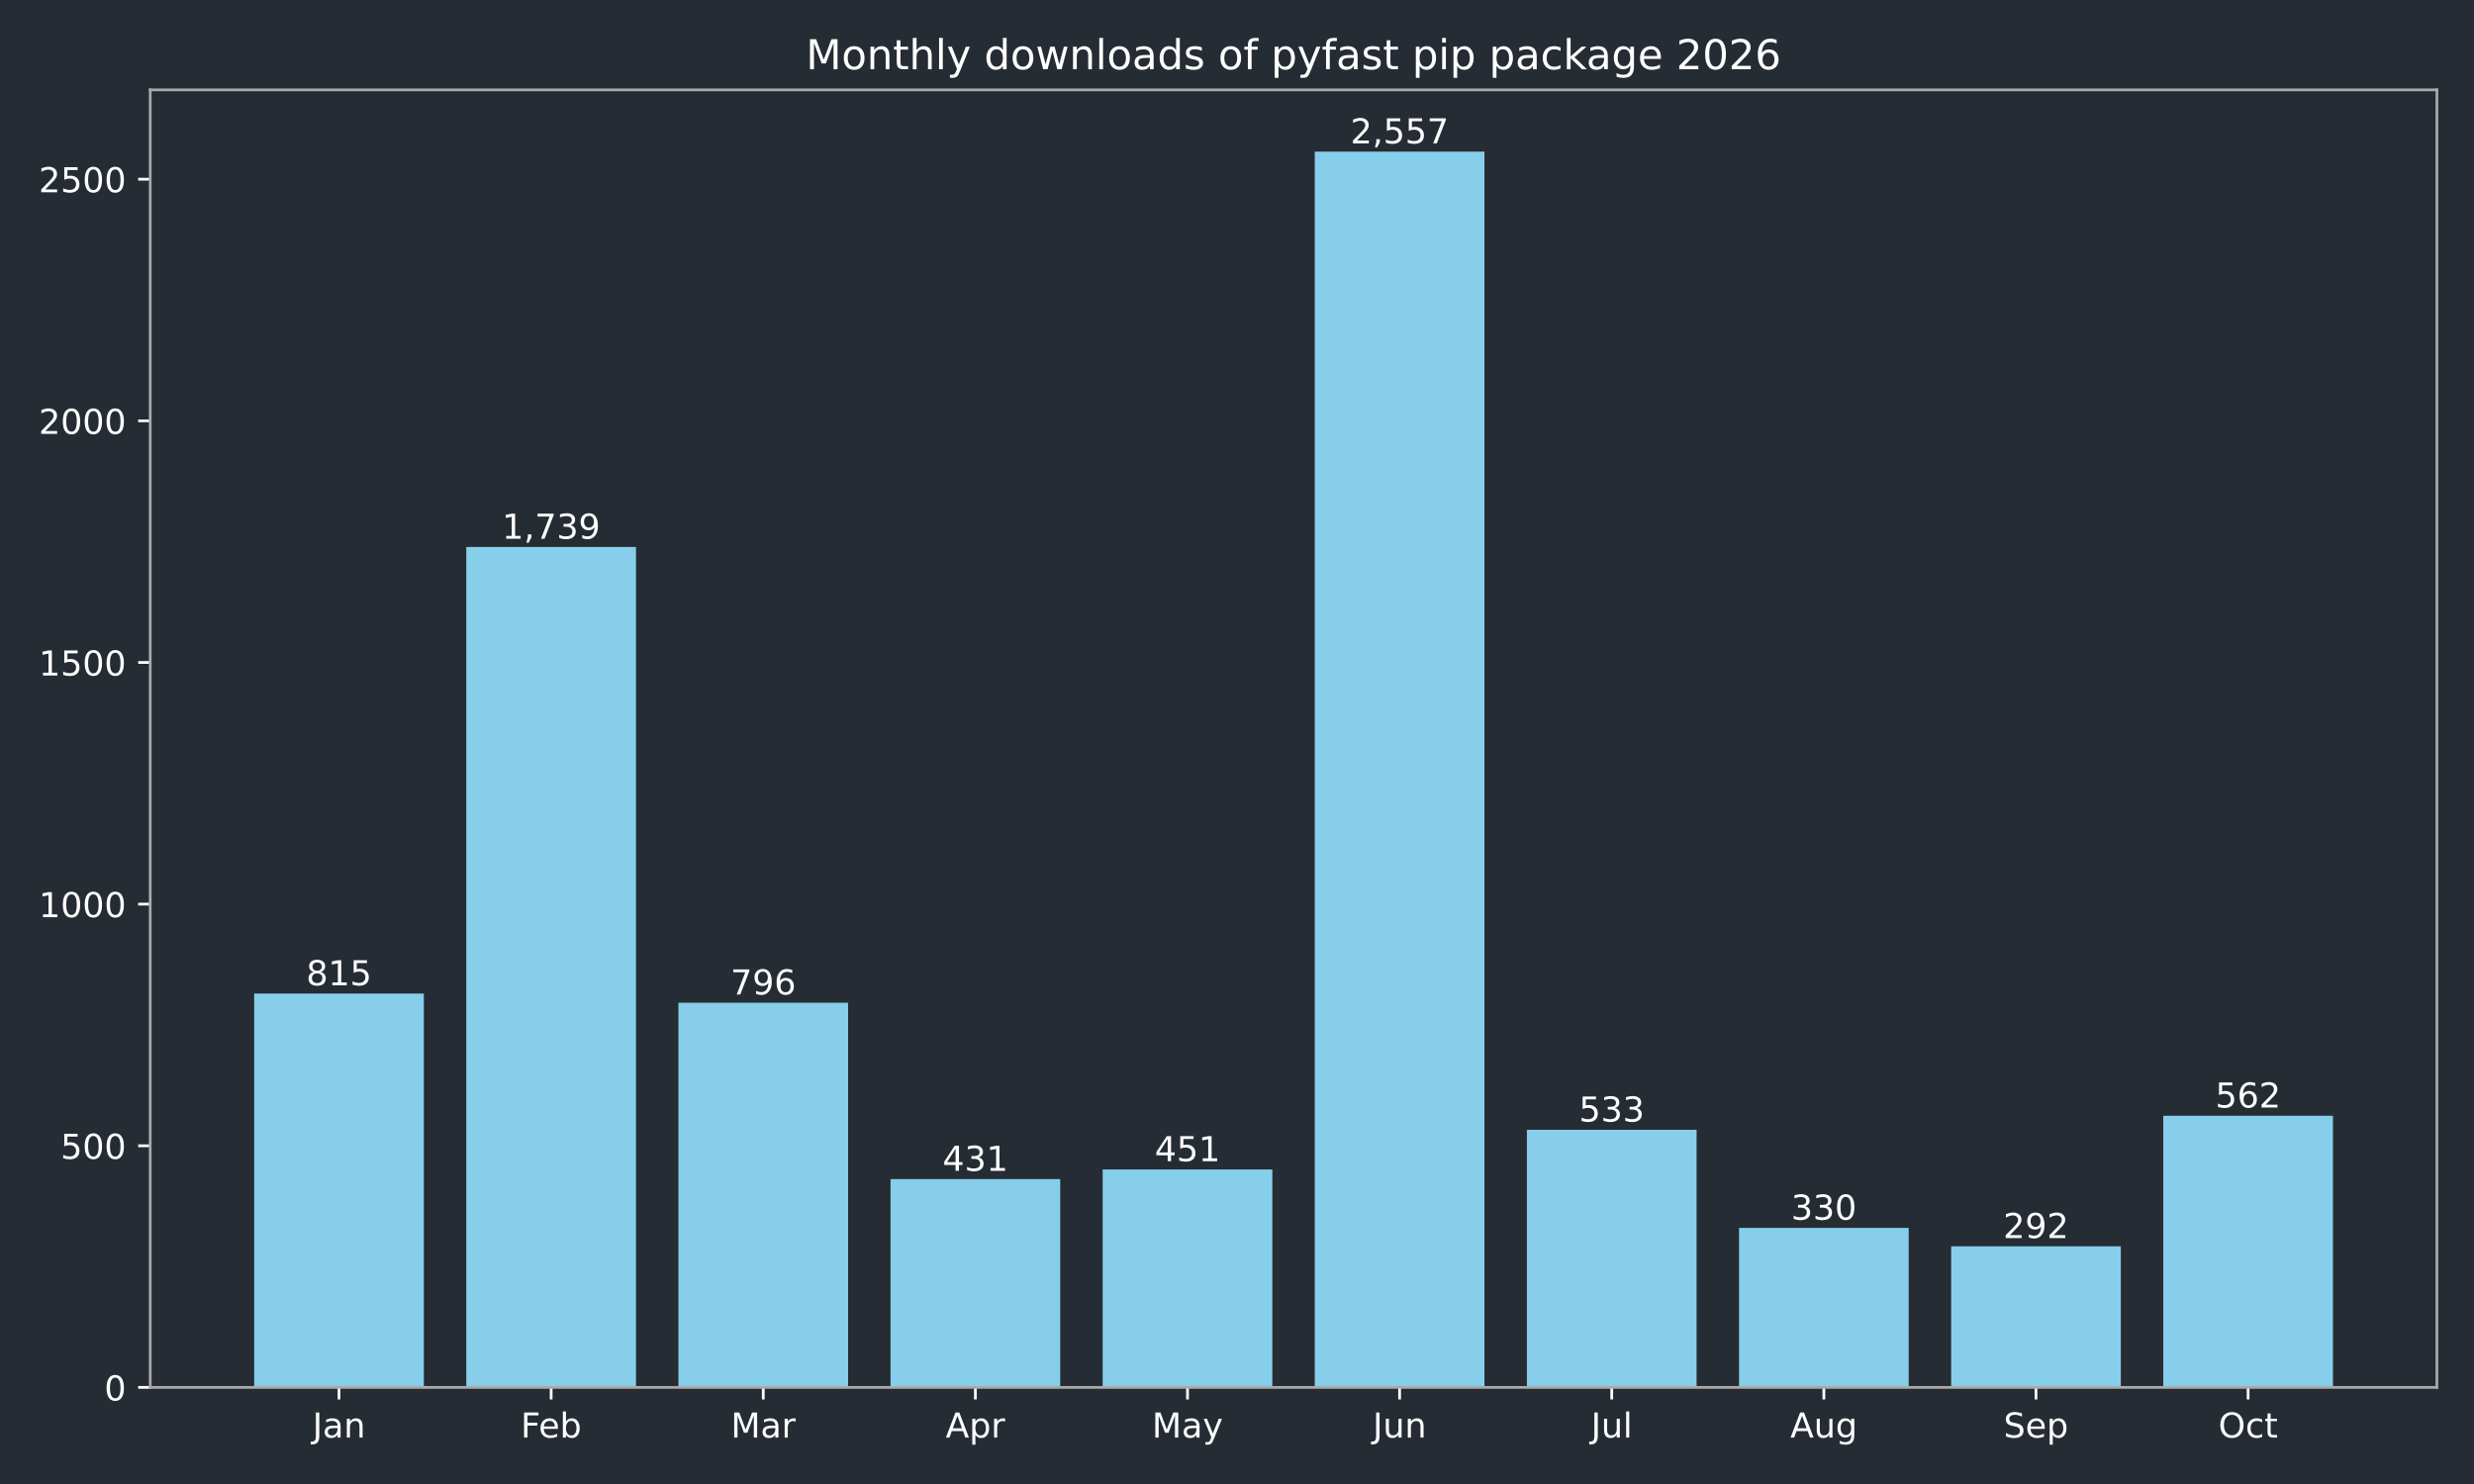
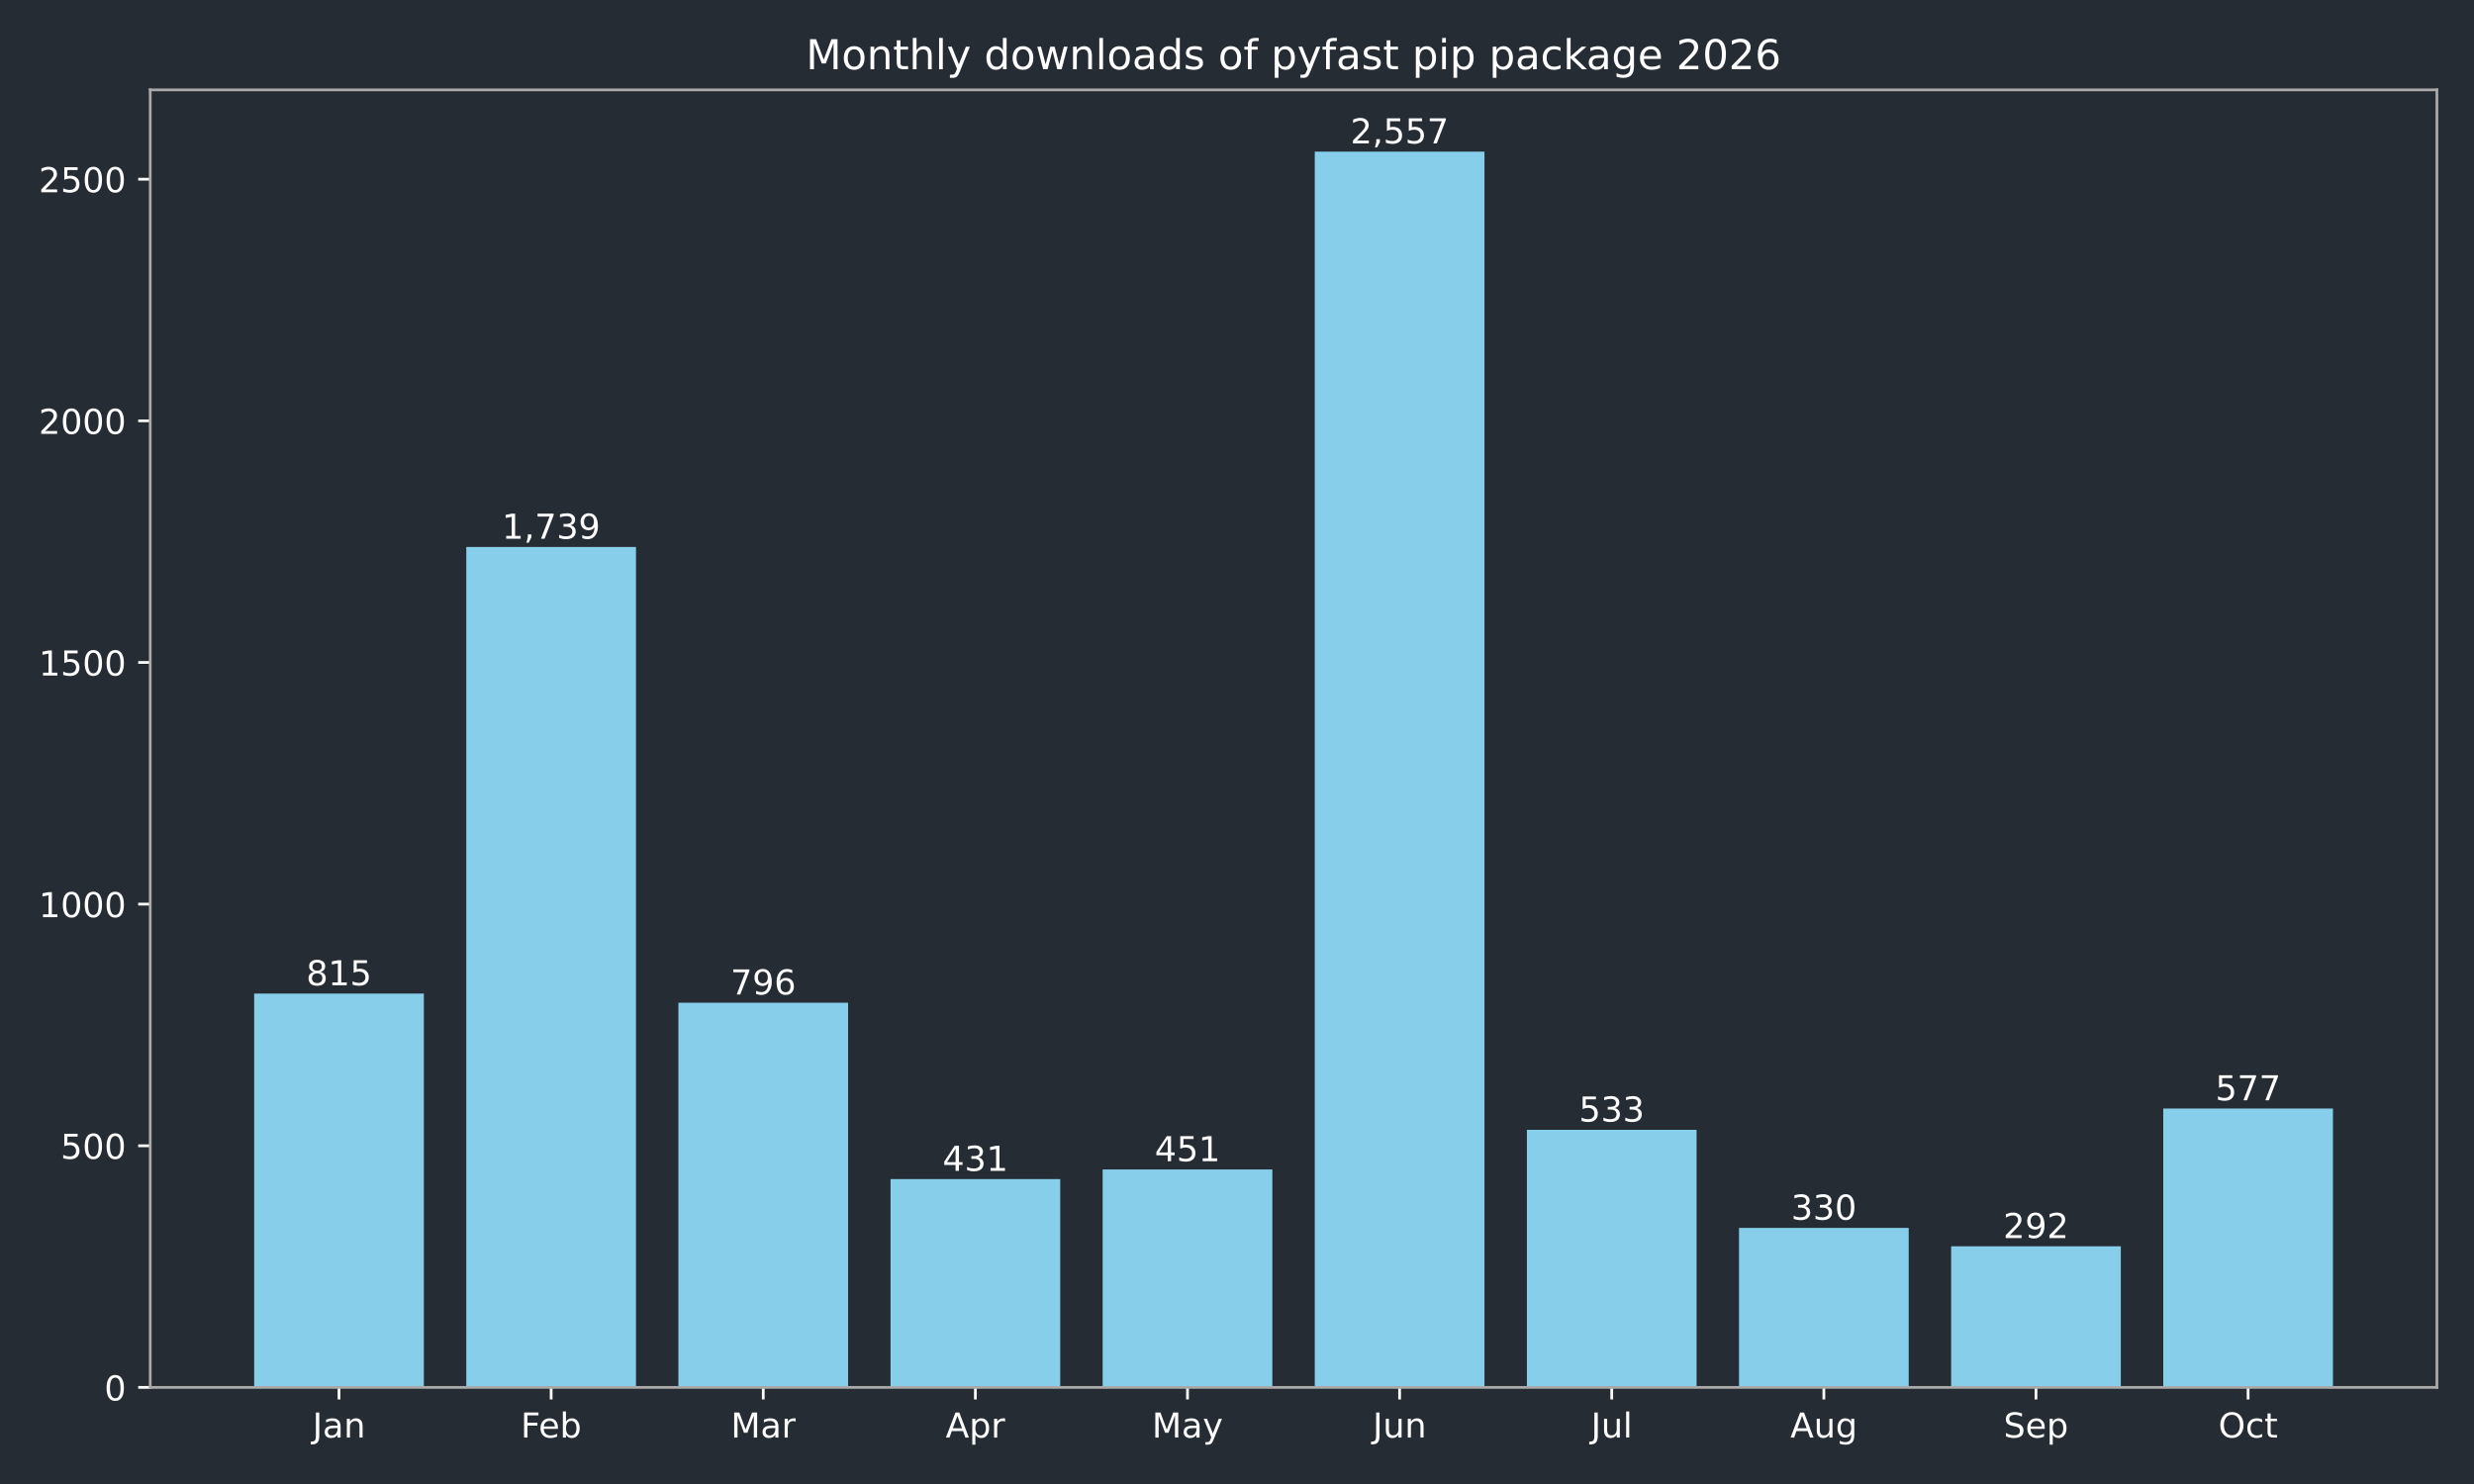
<svg xmlns="http://www.w3.org/2000/svg" xmlns:xlink="http://www.w3.org/1999/xlink" width="720pt" height="432pt" viewBox="0 0 720 432" version="1.1">
  <defs>
    <style type="text/css">*{stroke-linejoin: round; stroke-linecap: butt}</style>
  </defs>
  <g id="figure_1">
    <g id="patch_1">
      <path d="M 0 432  L 720 432  L 720 0  L 0 0  z " style="fill: #262c33" />
    </g>
    <g id="axes_1">
      <g id="patch_2">
        <path d="M 43.72 403.878  L 709.2 403.878  L 709.2 26.16  L 43.72 26.16  z " style="fill: #262c33" />
      </g>
      <g id="patch_3">
-         <path d="M 73.969 403.878  L 123.355 403.878  L 123.355 289.22  L 73.969 289.22  z " clip-path="url(#p7b2a399ac9)" style="fill: #87ceeb" />
+         <path d="M 73.969 403.878  L 123.355 403.878  L 123.355 289.22  L 73.969 289.22  z " clip-path="url(#ped841782d2)" style="fill: #87ceeb" />
      </g>
      <g id="patch_4">
-         <path d="M 135.702 403.878  L 185.088 403.878  L 185.088 159.227  L 135.702 159.227  z " clip-path="url(#p7b2a399ac9)" style="fill: #87ceeb" />
+         <path d="M 135.702 403.878  L 185.088 403.878  L 185.088 159.227  L 135.702 159.227  z " clip-path="url(#ped841782d2)" style="fill: #87ceeb" />
      </g>
      <g id="patch_5">
-         <path d="M 197.435 403.878  L 246.821 403.878  L 246.821 291.893  L 197.435 291.893  z " clip-path="url(#p7b2a399ac9)" style="fill: #87ceeb" />
+         <path d="M 197.435 403.878  L 246.821 403.878  L 246.821 291.893  L 197.435 291.893  z " clip-path="url(#ped841782d2)" style="fill: #87ceeb" />
      </g>
      <g id="patch_6">
-         <path d="M 259.168 403.878  L 308.554 403.878  L 308.554 343.242  L 259.168 343.242  z " clip-path="url(#p7b2a399ac9)" style="fill: #87ceeb" />
+         <path d="M 259.168 403.878  L 308.554 403.878  L 308.554 343.242  L 259.168 343.242  z " clip-path="url(#ped841782d2)" style="fill: #87ceeb" />
      </g>
      <g id="patch_7">
-         <path d="M 320.9 403.878  L 370.287 403.878  L 370.287 340.429  L 320.9 340.429  z " clip-path="url(#p7b2a399ac9)" style="fill: #87ceeb" />
+         <path d="M 320.9 403.878  L 370.287 403.878  L 370.287 340.429  L 320.9 340.429  z " clip-path="url(#ped841782d2)" style="fill: #87ceeb" />
      </g>
      <g id="patch_8">
-         <path d="M 382.633 403.878  L 432.02 403.878  L 432.02 44.147  L 382.633 44.147  z " clip-path="url(#p7b2a399ac9)" style="fill: #87ceeb" />
+         <path d="M 382.633 403.878  L 432.02 403.878  L 432.02 44.147  L 382.633 44.147  z " clip-path="url(#ped841782d2)" style="fill: #87ceeb" />
      </g>
      <g id="patch_9">
-         <path d="M 444.366 403.878  L 493.752 403.878  L 493.752 328.893  L 444.366 328.893  z " clip-path="url(#p7b2a399ac9)" style="fill: #87ceeb" />
+         <path d="M 444.366 403.878  L 493.752 403.878  L 493.752 328.893  L 444.366 328.893  z " clip-path="url(#ped841782d2)" style="fill: #87ceeb" />
      </g>
      <g id="patch_10">
-         <path d="M 506.099 403.878  L 555.485 403.878  L 555.485 357.452  L 506.099 357.452  z " clip-path="url(#p7b2a399ac9)" style="fill: #87ceeb" />
+         <path d="M 506.099 403.878  L 555.485 403.878  L 555.485 357.452  L 506.099 357.452  z " clip-path="url(#ped841782d2)" style="fill: #87ceeb" />
      </g>
      <g id="patch_11">
-         <path d="M 567.832 403.878  L 617.218 403.878  L 617.218 362.798  L 567.832 362.798  z " clip-path="url(#p7b2a399ac9)" style="fill: #87ceeb" />
+         <path d="M 567.832 403.878  L 617.218 403.878  L 617.218 362.798  L 567.832 362.798  z " clip-path="url(#ped841782d2)" style="fill: #87ceeb" />
      </g>
      <g id="patch_12">
-         <path d="M 629.565 403.878  L 678.951 403.878  L 678.951 324.813  L 629.565 324.813  z " clip-path="url(#p7b2a399ac9)" style="fill: #87ceeb" />
+         <path d="M 629.565 403.878  L 678.951 403.878  L 678.951 322.703  L 629.565 322.703  z " clip-path="url(#ped841782d2)" style="fill: #87ceeb" />
      </g>
      <g id="matplotlib.axis_1">
        <g id="xtick_1">
          <g id="line2d_1">
            <defs>
-               <path id="m3953f5b33c" d="M 0 0  L 0 3.5  " style="stroke: #ffffff; stroke-width: 0.8" />
+               <path id="mb8923a52d0" d="M 0 0  L 0 3.5  " style="stroke: #ffffff; stroke-width: 0.8" />
            </defs>
            <g>
-               <use xlink:href="#m3953f5b33c" x="98.662" y="403.878" style="fill: #ffffff; stroke: #ffffff; stroke-width: 0.8" />
+               <use xlink:href="#mb8923a52d0" x="98.662" y="403.878" style="fill: #ffffff; stroke: #ffffff; stroke-width: 0.8" />
            </g>
          </g>
          <g id="text_1">
            <g style="fill: #ffffff" transform="translate(90.95441 418.4753) scale(0.1 -0.1)">
              <defs>
                <path id="DejaVuSans-2d" d="M 628 4666  L 1259 4666  L 1259 325  Q 1259 -519 939 -900  Q 619 -1281 -91 -1281  L -331 -1281  L -331 -750  L -134 -750  Q 284 -750 456 -515  Q 628 -281 628 325  L 628 4666  z " transform="scale(0.015625)" />
                <path id="DejaVuSans-44" d="M 2194 1759  Q 1497 1759 1228 1600  Q 959 1441 959 1056  Q 959 750 1161 570  Q 1363 391 1709 391  Q 2188 391 2477 730  Q 2766 1069 2766 1631  L 2766 1759  L 2194 1759  z M 3341 1997  L 3341 0  L 2766 0  L 2766 531  Q 2569 213 2275 61  Q 1981 -91 1556 -91  Q 1019 -91 701 211  Q 384 513 384 1019  Q 384 1609 779 1909  Q 1175 2209 1959 2209  L 2766 2209  L 2766 2266  Q 2766 2663 2505 2880  Q 2244 3097 1772 3097  Q 1472 3097 1187 3025  Q 903 2953 641 2809  L 641 3341  Q 956 3463 1253 3523  Q 1550 3584 1831 3584  Q 2591 3584 2966 3190  Q 3341 2797 3341 1997  z " transform="scale(0.015625)" />
                <path id="DejaVuSans-51" d="M 3513 2113  L 3513 0  L 2938 0  L 2938 2094  Q 2938 2591 2744 2837  Q 2550 3084 2163 3084  Q 1697 3084 1428 2787  Q 1159 2491 1159 1978  L 1159 0  L 581 0  L 581 3500  L 1159 3500  L 1159 2956  Q 1366 3272 1645 3428  Q 1925 3584 2291 3584  Q 2894 3584 3203 3211  Q 3513 2838 3513 2113  z " transform="scale(0.015625)" />
              </defs>
              <use xlink:href="#DejaVuSans-2d" />
              <use xlink:href="#DejaVuSans-44" transform="translate(29.5 0)" />
              <use xlink:href="#DejaVuSans-51" transform="translate(90.78125 0)" />
            </g>
          </g>
        </g>
        <g id="xtick_2">
          <g id="line2d_2">
            <g>
-               <use xlink:href="#m3953f5b33c" x="160.395" y="403.878" style="fill: #ffffff; stroke: #ffffff; stroke-width: 0.8" />
+               <use xlink:href="#mb8923a52d0" x="160.395" y="403.878" style="fill: #ffffff; stroke: #ffffff; stroke-width: 0.8" />
            </g>
          </g>
          <g id="text_2">
            <g style="fill: #ffffff" transform="translate(151.5419 418.4761) scale(0.1 -0.1)">
              <defs>
                <path id="DejaVuSans-29" d="M 628 4666  L 3309 4666  L 3309 4134  L 1259 4134  L 1259 2759  L 3109 2759  L 3109 2228  L 1259 2228  L 1259 0  L 628 0  L 628 4666  z " transform="scale(0.015625)" />
                <path id="DejaVuSans-48" d="M 3597 1894  L 3597 1613  L 953 1613  Q 991 1019 1311 708  Q 1631 397 2203 397  Q 2534 397 2845 478  Q 3156 559 3463 722  L 3463 178  Q 3153 47 2828 -22  Q 2503 -91 2169 -91  Q 1331 -91 842 396  Q 353 884 353 1716  Q 353 2575 817 3079  Q 1281 3584 2069 3584  Q 2775 3584 3186 3129  Q 3597 2675 3597 1894  z M 3022 2063  Q 3016 2534 2758 2815  Q 2500 3097 2075 3097  Q 1594 3097 1305 2825  Q 1016 2553 972 2059  L 3022 2063  z " transform="scale(0.015625)" />
                <path id="DejaVuSans-45" d="M 3116 1747  Q 3116 2381 2855 2742  Q 2594 3103 2138 3103  Q 1681 3103 1420 2742  Q 1159 2381 1159 1747  Q 1159 1113 1420 752  Q 1681 391 2138 391  Q 2594 391 2855 752  Q 3116 1113 3116 1747  z M 1159 2969  Q 1341 3281 1617 3432  Q 1894 3584 2278 3584  Q 2916 3584 3314 3078  Q 3713 2572 3713 1747  Q 3713 922 3314 415  Q 2916 -91 2278 -91  Q 1894 -91 1617 61  Q 1341 213 1159 525  L 1159 0  L 581 0  L 581 4863  L 1159 4863  L 1159 2969  z " transform="scale(0.015625)" />
              </defs>
              <use xlink:href="#DejaVuSans-29" />
              <use xlink:href="#DejaVuSans-48" transform="translate(52.04688 0)" />
              <use xlink:href="#DejaVuSans-45" transform="translate(113.5781 0)" />
            </g>
          </g>
        </g>
        <g id="xtick_3">
          <g id="line2d_3">
            <g>
-               <use xlink:href="#m3953f5b33c" x="222.128" y="403.878" style="fill: #ffffff; stroke: #ffffff; stroke-width: 0.8" />
+               <use xlink:href="#mb8923a52d0" x="222.128" y="403.878" style="fill: #ffffff; stroke: #ffffff; stroke-width: 0.8" />
            </g>
          </g>
          <g id="text_3">
            <g style="fill: #ffffff" transform="translate(212.6943 418.4753) scale(0.1 -0.1)">
              <defs>
                <path id="DejaVuSans-30" d="M 628 4666  L 1569 4666  L 2759 1491  L 3956 4666  L 4897 4666  L 4897 0  L 4281 0  L 4281 4097  L 3078 897  L 2444 897  L 1241 4097  L 1241 0  L 628 0  L 628 4666  z " transform="scale(0.015625)" />
                <path id="DejaVuSans-55" d="M 2631 2963  Q 2534 3019 2420 3045  Q 2306 3072 2169 3072  Q 1681 3072 1420 2755  Q 1159 2438 1159 1844  L 1159 0  L 581 0  L 581 3500  L 1159 3500  L 1159 2956  Q 1341 3275 1631 3429  Q 1922 3584 2338 3584  Q 2397 3584 2469 3576  Q 2541 3569 2628 3553  L 2631 2963  z " transform="scale(0.015625)" />
              </defs>
              <use xlink:href="#DejaVuSans-30" />
              <use xlink:href="#DejaVuSans-44" transform="translate(86.28125 0)" />
              <use xlink:href="#DejaVuSans-55" transform="translate(147.5625 0)" />
            </g>
          </g>
        </g>
        <g id="xtick_4">
          <g id="line2d_4">
            <g>
-               <use xlink:href="#m3953f5b33c" x="283.861" y="403.878" style="fill: #ffffff; stroke: #ffffff; stroke-width: 0.8" />
+               <use xlink:href="#mb8923a52d0" x="283.861" y="403.878" style="fill: #ffffff; stroke: #ffffff; stroke-width: 0.8" />
            </g>
          </g>
          <g id="text_4">
            <g style="fill: #ffffff" transform="translate(275.2107 418.4753) scale(0.1 -0.1)">
              <defs>
                <path id="DejaVuSans-24" d="M 2188 4044  L 1331 1722  L 3047 1722  L 2188 4044  z M 1831 4666  L 2547 4666  L 4325 0  L 3669 0  L 3244 1197  L 1141 1197  L 716 0  L 50 0  L 1831 4666  z " transform="scale(0.015625)" />
                <path id="DejaVuSans-53" d="M 1159 525  L 1159 -1331  L 581 -1331  L 581 3500  L 1159 3500  L 1159 2969  Q 1341 3281 1617 3432  Q 1894 3584 2278 3584  Q 2916 3584 3314 3078  Q 3713 2572 3713 1747  Q 3713 922 3314 415  Q 2916 -91 2278 -91  Q 1894 -91 1617 61  Q 1341 213 1159 525  z M 3116 1747  Q 3116 2381 2855 2742  Q 2594 3103 2138 3103  Q 1681 3103 1420 2742  Q 1159 2381 1159 1747  Q 1159 1113 1420 752  Q 1681 391 2138 391  Q 2594 391 2855 752  Q 3116 1113 3116 1747  z " transform="scale(0.015625)" />
              </defs>
              <use xlink:href="#DejaVuSans-24" />
              <use xlink:href="#DejaVuSans-53" transform="translate(68.40625 0)" />
              <use xlink:href="#DejaVuSans-55" transform="translate(131.8906 0)" />
            </g>
          </g>
        </g>
        <g id="xtick_5">
          <g id="line2d_5">
            <g>
-               <use xlink:href="#m3953f5b33c" x="345.594" y="403.878" style="fill: #ffffff; stroke: #ffffff; stroke-width: 0.8" />
+               <use xlink:href="#mb8923a52d0" x="345.594" y="403.878" style="fill: #ffffff; stroke: #ffffff; stroke-width: 0.8" />
            </g>
          </g>
          <g id="text_5">
            <g style="fill: #ffffff" transform="translate(335.2561 418.4753) scale(0.1 -0.1)">
              <defs>
                <path id="DejaVuSans-5c" d="M 2059 -325  Q 1816 -950 1584 -1140  Q 1353 -1331 966 -1331  L 506 -1331  L 506 -850  L 844 -850  Q 1081 -850 1212 -737  Q 1344 -625 1503 -206  L 1606 56  L 191 3500  L 800 3500  L 1894 763  L 2988 3500  L 3597 3500  L 2059 -325  z " transform="scale(0.015625)" />
              </defs>
              <use xlink:href="#DejaVuSans-30" />
              <use xlink:href="#DejaVuSans-44" transform="translate(86.28125 0)" />
              <use xlink:href="#DejaVuSans-5c" transform="translate(147.5625 0)" />
            </g>
          </g>
        </g>
        <g id="xtick_6">
          <g id="line2d_6">
            <g>
-               <use xlink:href="#m3953f5b33c" x="407.326" y="403.878" style="fill: #ffffff; stroke: #ffffff; stroke-width: 0.8" />
+               <use xlink:href="#mb8923a52d0" x="407.326" y="403.878" style="fill: #ffffff; stroke: #ffffff; stroke-width: 0.8" />
            </g>
          </g>
          <g id="text_6">
            <g style="fill: #ffffff" transform="translate(399.5139 418.4753) scale(0.1 -0.1)">
              <defs>
                <path id="DejaVuSans-58" d="M 544 1381  L 544 3500  L 1119 3500  L 1119 1403  Q 1119 906 1312 657  Q 1506 409 1894 409  Q 2359 409 2629 706  Q 2900 1003 2900 1516  L 2900 3500  L 3475 3500  L 3475 0  L 2900 0  L 2900 538  Q 2691 219 2414 64  Q 2138 -91 1772 -91  Q 1169 -91 856 284  Q 544 659 544 1381  z M 1991 3584  L 1991 3584  z " transform="scale(0.015625)" />
              </defs>
              <use xlink:href="#DejaVuSans-2d" />
              <use xlink:href="#DejaVuSans-58" transform="translate(29.5 0)" />
              <use xlink:href="#DejaVuSans-51" transform="translate(92.875 0)" />
            </g>
          </g>
        </g>
        <g id="xtick_7">
          <g id="line2d_7">
            <g>
-               <use xlink:href="#m3953f5b33c" x="469.059" y="403.878" style="fill: #ffffff; stroke: #ffffff; stroke-width: 0.8" />
+               <use xlink:href="#mb8923a52d0" x="469.059" y="403.878" style="fill: #ffffff; stroke: #ffffff; stroke-width: 0.8" />
            </g>
          </g>
          <g id="text_7">
            <g style="fill: #ffffff" transform="translate(463.0264 418.4761) scale(0.1 -0.1)">
              <defs>
                <path id="DejaVuSans-4f" d="M 603 4863  L 1178 4863  L 1178 0  L 603 0  L 603 4863  z " transform="scale(0.015625)" />
              </defs>
              <use xlink:href="#DejaVuSans-2d" />
              <use xlink:href="#DejaVuSans-58" transform="translate(29.5 0)" />
              <use xlink:href="#DejaVuSans-4f" transform="translate(92.875 0)" />
            </g>
          </g>
        </g>
        <g id="xtick_8">
          <g id="line2d_8">
            <g>
-               <use xlink:href="#m3953f5b33c" x="530.792" y="403.878" style="fill: #ffffff; stroke: #ffffff; stroke-width: 0.8" />
+               <use xlink:href="#mb8923a52d0" x="530.792" y="403.878" style="fill: #ffffff; stroke: #ffffff; stroke-width: 0.8" />
            </g>
          </g>
          <g id="text_8">
            <g style="fill: #ffffff" transform="translate(521.0288 418.4753) scale(0.1 -0.1)">
              <defs>
                <path id="DejaVuSans-4a" d="M 2906 1791  Q 2906 2416 2648 2759  Q 2391 3103 1925 3103  Q 1463 3103 1205 2759  Q 947 2416 947 1791  Q 947 1169 1205 825  Q 1463 481 1925 481  Q 2391 481 2648 825  Q 2906 1169 2906 1791  z M 3481 434  Q 3481 -459 3084 -895  Q 2688 -1331 1869 -1331  Q 1566 -1331 1297 -1286  Q 1028 -1241 775 -1147  L 775 -588  Q 1028 -725 1275 -790  Q 1522 -856 1778 -856  Q 2344 -856 2625 -561  Q 2906 -266 2906 331  L 2906 616  Q 2728 306 2450 153  Q 2172 0 1784 0  Q 1141 0 747 490  Q 353 981 353 1791  Q 353 2603 747 3093  Q 1141 3584 1784 3584  Q 2172 3584 2450 3431  Q 2728 3278 2906 2969  L 2906 3500  L 3481 3500  L 3481 434  z " transform="scale(0.015625)" />
              </defs>
              <use xlink:href="#DejaVuSans-24" />
              <use xlink:href="#DejaVuSans-58" transform="translate(68.40625 0)" />
              <use xlink:href="#DejaVuSans-4a" transform="translate(131.7812 0)" />
            </g>
          </g>
        </g>
        <g id="xtick_9">
          <g id="line2d_9">
            <g>
-               <use xlink:href="#m3953f5b33c" x="592.525" y="403.878" style="fill: #ffffff; stroke: #ffffff; stroke-width: 0.8" />
+               <use xlink:href="#mb8923a52d0" x="592.525" y="403.878" style="fill: #ffffff; stroke: #ffffff; stroke-width: 0.8" />
            </g>
          </g>
          <g id="text_9">
            <g style="fill: #ffffff" transform="translate(583.0999 418.4753) scale(0.1 -0.1)">
              <defs>
                <path id="DejaVuSans-36" d="M 3425 4513  L 3425 3897  Q 3066 4069 2747 4153  Q 2428 4238 2131 4238  Q 1616 4238 1336 4038  Q 1056 3838 1056 3469  Q 1056 3159 1242 3001  Q 1428 2844 1947 2747  L 2328 2669  Q 3034 2534 3370 2195  Q 3706 1856 3706 1288  Q 3706 609 3251 259  Q 2797 -91 1919 -91  Q 1588 -91 1214 -16  Q 841 59 441 206  L 441 856  Q 825 641 1194 531  Q 1563 422 1919 422  Q 2459 422 2753 634  Q 3047 847 3047 1241  Q 3047 1584 2836 1778  Q 2625 1972 2144 2069  L 1759 2144  Q 1053 2284 737 2584  Q 422 2884 422 3419  Q 422 4038 858 4394  Q 1294 4750 2059 4750  Q 2388 4750 2728 4690  Q 3069 4631 3425 4513  z " transform="scale(0.015625)" />
              </defs>
              <use xlink:href="#DejaVuSans-36" />
              <use xlink:href="#DejaVuSans-48" transform="translate(63.48438 0)" />
              <use xlink:href="#DejaVuSans-53" transform="translate(125.0156 0)" />
            </g>
          </g>
        </g>
        <g id="xtick_10">
          <g id="line2d_10">
            <g>
-               <use xlink:href="#m3953f5b33c" x="654.258" y="403.878" style="fill: #ffffff; stroke: #ffffff; stroke-width: 0.8" />
+               <use xlink:href="#mb8923a52d0" x="654.258" y="403.878" style="fill: #ffffff; stroke: #ffffff; stroke-width: 0.8" />
            </g>
          </g>
          <g id="text_10">
            <g style="fill: #ffffff" transform="translate(645.6125 418.4753) scale(0.1 -0.1)">
              <defs>
                <path id="DejaVuSans-32" d="M 2522 4238  Q 1834 4238 1429 3725  Q 1025 3213 1025 2328  Q 1025 1447 1429 934  Q 1834 422 2522 422  Q 3209 422 3611 934  Q 4013 1447 4013 2328  Q 4013 3213 3611 3725  Q 3209 4238 2522 4238  z M 2522 4750  Q 3503 4750 4090 4092  Q 4678 3434 4678 2328  Q 4678 1225 4090 567  Q 3503 -91 2522 -91  Q 1538 -91 948 565  Q 359 1222 359 2328  Q 359 3434 948 4092  Q 1538 4750 2522 4750  z " transform="scale(0.015625)" />
                <path id="DejaVuSans-46" d="M 3122 3366  L 3122 2828  Q 2878 2963 2633 3030  Q 2388 3097 2138 3097  Q 1578 3097 1268 2742  Q 959 2388 959 1747  Q 959 1106 1268 751  Q 1578 397 2138 397  Q 2388 397 2633 464  Q 2878 531 3122 666  L 3122 134  Q 2881 22 2623 -34  Q 2366 -91 2075 -91  Q 1284 -91 818 406  Q 353 903 353 1747  Q 353 2603 823 3093  Q 1294 3584 2113 3584  Q 2378 3584 2631 3529  Q 2884 3475 3122 3366  z " transform="scale(0.015625)" />
                <path id="DejaVuSans-57" d="M 1172 4494  L 1172 3500  L 2356 3500  L 2356 3053  L 1172 3053  L 1172 1153  Q 1172 725 1289 603  Q 1406 481 1766 481  L 2356 481  L 2356 0  L 1766 0  Q 1100 0 847 248  Q 594 497 594 1153  L 594 3053  L 172 3053  L 172 3500  L 594 3500  L 594 4494  L 1172 4494  z " transform="scale(0.015625)" />
              </defs>
              <use xlink:href="#DejaVuSans-32" />
              <use xlink:href="#DejaVuSans-46" transform="translate(78.71875 0)" />
              <use xlink:href="#DejaVuSans-57" transform="translate(133.7031 0)" />
            </g>
          </g>
        </g>
      </g>
      <g id="matplotlib.axis_2">
        <g id="ytick_1">
          <g id="line2d_11">
            <defs>
-               <path id="m7c02fbedf9" d="M 0 0  L -3.5 0  " style="stroke: #ffffff; stroke-width: 0.8" />
+               <path id="mb86f665ab4" d="M 0 0  L -3.5 0  " style="stroke: #ffffff; stroke-width: 0.8" />
            </defs>
            <g>
-               <use xlink:href="#m7c02fbedf9" x="43.72" y="403.878" style="fill: #ffffff; stroke: #ffffff; stroke-width: 0.8" />
+               <use xlink:href="#mb86f665ab4" x="43.72" y="403.878" style="fill: #ffffff; stroke: #ffffff; stroke-width: 0.8" />
            </g>
          </g>
          <g id="text_11">
            <g style="fill: #ffffff" transform="translate(30.3575 407.6765) scale(0.1 -0.1)">
              <defs>
                <path id="DejaVuSans-13" d="M 2034 4250  Q 1547 4250 1301 3770  Q 1056 3291 1056 2328  Q 1056 1369 1301 889  Q 1547 409 2034 409  Q 2525 409 2770 889  Q 3016 1369 3016 2328  Q 3016 3291 2770 3770  Q 2525 4250 2034 4250  z M 2034 4750  Q 2819 4750 3233 4129  Q 3647 3509 3647 2328  Q 3647 1150 3233 529  Q 2819 -91 2034 -91  Q 1250 -91 836 529  Q 422 1150 422 2328  Q 422 3509 836 4129  Q 1250 4750 2034 4750  z " transform="scale(0.015625)" />
              </defs>
              <use xlink:href="#DejaVuSans-13" />
            </g>
          </g>
        </g>
        <g id="ytick_2">
          <g id="line2d_12">
            <g>
-               <use xlink:href="#m7c02fbedf9" x="43.72" y="333.535" style="fill: #ffffff; stroke: #ffffff; stroke-width: 0.8" />
+               <use xlink:href="#mb86f665ab4" x="43.72" y="333.535" style="fill: #ffffff; stroke: #ffffff; stroke-width: 0.8" />
            </g>
          </g>
          <g id="text_12">
            <g style="fill: #ffffff" transform="translate(17.6325 337.3341) scale(0.1 -0.1)">
              <defs>
                <path id="DejaVuSans-18" d="M 691 4666  L 3169 4666  L 3169 4134  L 1269 4134  L 1269 2991  Q 1406 3038 1543 3061  Q 1681 3084 1819 3084  Q 2600 3084 3056 2656  Q 3513 2228 3513 1497  Q 3513 744 3044 326  Q 2575 -91 1722 -91  Q 1428 -91 1123 -41  Q 819 9 494 109  L 494 744  Q 775 591 1075 516  Q 1375 441 1709 441  Q 2250 441 2565 725  Q 2881 1009 2881 1497  Q 2881 1984 2565 2268  Q 2250 2553 1709 2553  Q 1456 2553 1204 2497  Q 953 2441 691 2322  L 691 4666  z " transform="scale(0.015625)" />
              </defs>
              <use xlink:href="#DejaVuSans-18" />
              <use xlink:href="#DejaVuSans-13" transform="translate(63.625 0)" />
              <use xlink:href="#DejaVuSans-13" transform="translate(127.25 0)" />
            </g>
          </g>
        </g>
        <g id="ytick_3">
          <g id="line2d_13">
            <g>
-               <use xlink:href="#m7c02fbedf9" x="43.72" y="263.193" style="fill: #ffffff; stroke: #ffffff; stroke-width: 0.8" />
+               <use xlink:href="#mb86f665ab4" x="43.72" y="263.193" style="fill: #ffffff; stroke: #ffffff; stroke-width: 0.8" />
            </g>
          </g>
          <g id="text_13">
            <g style="fill: #ffffff" transform="translate(11.27 266.9917) scale(0.1 -0.1)">
              <defs>
                <path id="DejaVuSans-14" d="M 794 531  L 1825 531  L 1825 4091  L 703 3866  L 703 4441  L 1819 4666  L 2450 4666  L 2450 531  L 3481 531  L 3481 0  L 794 0  L 794 531  z " transform="scale(0.015625)" />
              </defs>
              <use xlink:href="#DejaVuSans-14" />
              <use xlink:href="#DejaVuSans-13" transform="translate(63.625 0)" />
              <use xlink:href="#DejaVuSans-13" transform="translate(127.25 0)" />
              <use xlink:href="#DejaVuSans-13" transform="translate(190.875 0)" />
            </g>
          </g>
        </g>
        <g id="ytick_4">
          <g id="line2d_14">
            <g>
-               <use xlink:href="#m7c02fbedf9" x="43.72" y="192.85" style="fill: #ffffff; stroke: #ffffff; stroke-width: 0.8" />
+               <use xlink:href="#mb86f665ab4" x="43.72" y="192.85" style="fill: #ffffff; stroke: #ffffff; stroke-width: 0.8" />
            </g>
          </g>
          <g id="text_14">
            <g style="fill: #ffffff" transform="translate(11.27 196.6492) scale(0.1 -0.1)">
              <use xlink:href="#DejaVuSans-14" />
              <use xlink:href="#DejaVuSans-18" transform="translate(63.625 0)" />
              <use xlink:href="#DejaVuSans-13" transform="translate(127.25 0)" />
              <use xlink:href="#DejaVuSans-13" transform="translate(190.875 0)" />
            </g>
          </g>
        </g>
        <g id="ytick_5">
          <g id="line2d_15">
            <g>
-               <use xlink:href="#m7c02fbedf9" x="43.72" y="122.508" style="fill: #ffffff; stroke: #ffffff; stroke-width: 0.8" />
+               <use xlink:href="#mb86f665ab4" x="43.72" y="122.508" style="fill: #ffffff; stroke: #ffffff; stroke-width: 0.8" />
            </g>
          </g>
          <g id="text_15">
            <g style="fill: #ffffff" transform="translate(11.27 126.3068) scale(0.1 -0.1)">
              <defs>
                <path id="DejaVuSans-15" d="M 1228 531  L 3431 531  L 3431 0  L 469 0  L 469 531  Q 828 903 1448 1529  Q 2069 2156 2228 2338  Q 2531 2678 2651 2914  Q 2772 3150 2772 3378  Q 2772 3750 2511 3984  Q 2250 4219 1831 4219  Q 1534 4219 1204 4116  Q 875 4013 500 3803  L 500 4441  Q 881 4594 1212 4672  Q 1544 4750 1819 4750  Q 2544 4750 2975 4387  Q 3406 4025 3406 3419  Q 3406 3131 3298 2873  Q 3191 2616 2906 2266  Q 2828 2175 2409 1742  Q 1991 1309 1228 531  z " transform="scale(0.015625)" />
              </defs>
              <use xlink:href="#DejaVuSans-15" />
              <use xlink:href="#DejaVuSans-13" transform="translate(63.625 0)" />
              <use xlink:href="#DejaVuSans-13" transform="translate(127.25 0)" />
              <use xlink:href="#DejaVuSans-13" transform="translate(190.875 0)" />
            </g>
          </g>
        </g>
        <g id="ytick_6">
          <g id="line2d_16">
            <g>
-               <use xlink:href="#m7c02fbedf9" x="43.72" y="52.166" style="fill: #ffffff; stroke: #ffffff; stroke-width: 0.8" />
+               <use xlink:href="#mb86f665ab4" x="43.72" y="52.166" style="fill: #ffffff; stroke: #ffffff; stroke-width: 0.8" />
            </g>
          </g>
          <g id="text_16">
            <g style="fill: #ffffff" transform="translate(11.27 55.96442) scale(0.1 -0.1)">
              <use xlink:href="#DejaVuSans-15" />
              <use xlink:href="#DejaVuSans-18" transform="translate(63.625 0)" />
              <use xlink:href="#DejaVuSans-13" transform="translate(127.25 0)" />
              <use xlink:href="#DejaVuSans-13" transform="translate(190.875 0)" />
            </g>
          </g>
        </g>
      </g>
      <g id="patch_13">
        <path d="M 43.72 403.878  L 43.72 26.16  " style="fill: none; stroke: #a9a9a9; stroke-width: 0.8; stroke-linejoin: miter; stroke-linecap: square" />
      </g>
      <g id="patch_14">
        <path d="M 709.2 403.878  L 709.2 26.16  " style="fill: none; stroke: #a9a9a9; stroke-width: 0.8; stroke-linejoin: miter; stroke-linecap: square" />
      </g>
      <g id="patch_15">
        <path d="M 43.72 403.878  L 709.2 403.878  " style="fill: none; stroke: #a9a9a9; stroke-width: 0.8; stroke-linejoin: miter; stroke-linecap: square" />
      </g>
      <g id="patch_16">
        <path d="M 43.72 26.16  L 709.2 26.16  " style="fill: none; stroke: #a9a9a9; stroke-width: 0.8; stroke-linejoin: miter; stroke-linecap: square" />
      </g>
      <g id="text_17">
        <g style="fill: #ffffff" transform="translate(89.11848 286.8172) scale(0.1 -0.1)">
          <defs>
            <path id="DejaVuSans-1b" d="M 2034 2216  Q 1584 2216 1326 1975  Q 1069 1734 1069 1313  Q 1069 891 1326 650  Q 1584 409 2034 409  Q 2484 409 2743 651  Q 3003 894 3003 1313  Q 3003 1734 2745 1975  Q 2488 2216 2034 2216  z M 1403 2484  Q 997 2584 770 2862  Q 544 3141 544 3541  Q 544 4100 942 4425  Q 1341 4750 2034 4750  Q 2731 4750 3128 4425  Q 3525 4100 3525 3541  Q 3525 3141 3298 2862  Q 3072 2584 2669 2484  Q 3125 2378 3379 2068  Q 3634 1759 3634 1313  Q 3634 634 3220 271  Q 2806 -91 2034 -91  Q 1263 -91 848 271  Q 434 634 434 1313  Q 434 1759 690 2068  Q 947 2378 1403 2484  z M 1172 3481  Q 1172 3119 1398 2916  Q 1625 2713 2034 2713  Q 2441 2713 2670 2916  Q 2900 3119 2900 3481  Q 2900 3844 2670 4047  Q 2441 4250 2034 4250  Q 1625 4250 1398 4047  Q 1172 3844 1172 3481  z " transform="scale(0.015625)" />
          </defs>
          <use xlink:href="#DejaVuSans-1b" />
          <use xlink:href="#DejaVuSans-14" transform="translate(63.625 0)" />
          <use xlink:href="#DejaVuSans-18" transform="translate(127.25 0)" />
        </g>
      </g>
      <g id="text_18">
        <g style="fill: #ffffff" transform="translate(146.081 156.8244) scale(0.1 -0.1)">
          <defs>
            <path id="DejaVuSans-f" d="M 750 794  L 1409 794  L 1409 256  L 897 -744  L 494 -744  L 750 256  L 750 794  z " transform="scale(0.015625)" />
            <path id="DejaVuSans-1a" d="M 525 4666  L 3525 4666  L 3525 4397  L 1831 0  L 1172 0  L 2766 4134  L 525 4134  L 525 4666  z " transform="scale(0.015625)" />
            <path id="DejaVuSans-16" d="M 2597 2516  Q 3050 2419 3304 2112  Q 3559 1806 3559 1356  Q 3559 666 3084 287  Q 2609 -91 1734 -91  Q 1441 -91 1130 -33  Q 819 25 488 141  L 488 750  Q 750 597 1062 519  Q 1375 441 1716 441  Q 2309 441 2620 675  Q 2931 909 2931 1356  Q 2931 1769 2642 2001  Q 2353 2234 1838 2234  L 1294 2234  L 1294 2753  L 1863 2753  Q 2328 2753 2575 2939  Q 2822 3125 2822 3475  Q 2822 3834 2567 4026  Q 2313 4219 1838 4219  Q 1578 4219 1281 4162  Q 984 4106 628 3988  L 628 4550  Q 988 4650 1302 4700  Q 1616 4750 1894 4750  Q 2613 4750 3031 4423  Q 3450 4097 3450 3541  Q 3450 3153 3228 2886  Q 3006 2619 2597 2516  z " transform="scale(0.015625)" />
            <path id="DejaVuSans-1c" d="M 703 97  L 703 672  Q 941 559 1184 500  Q 1428 441 1663 441  Q 2288 441 2617 861  Q 2947 1281 2994 2138  Q 2813 1869 2534 1725  Q 2256 1581 1919 1581  Q 1219 1581 811 2004  Q 403 2428 403 3163  Q 403 3881 828 4315  Q 1253 4750 1959 4750  Q 2769 4750 3195 4129  Q 3622 3509 3622 2328  Q 3622 1225 3098 567  Q 2575 -91 1691 -91  Q 1453 -91 1209 -44  Q 966 3 703 97  z M 1959 2075  Q 2384 2075 2632 2365  Q 2881 2656 2881 3163  Q 2881 3666 2632 3958  Q 2384 4250 1959 4250  Q 1534 4250 1286 3958  Q 1038 3666 1038 3163  Q 1038 2656 1286 2365  Q 1534 2075 1959 2075  z " transform="scale(0.015625)" />
          </defs>
          <use xlink:href="#DejaVuSans-14" />
          <use xlink:href="#DejaVuSans-f" transform="translate(63.625 0)" />
          <use xlink:href="#DejaVuSans-1a" transform="translate(95.40625 0)" />
          <use xlink:href="#DejaVuSans-16" transform="translate(159.0312 0)" />
          <use xlink:href="#DejaVuSans-1c" transform="translate(222.6562 0)" />
        </g>
      </g>
      <g id="text_19">
        <g style="fill: #ffffff" transform="translate(212.5842 289.4902) scale(0.1 -0.1)">
          <defs>
            <path id="DejaVuSans-19" d="M 2113 2584  Q 1688 2584 1439 2293  Q 1191 2003 1191 1497  Q 1191 994 1439 701  Q 1688 409 2113 409  Q 2538 409 2786 701  Q 3034 994 3034 1497  Q 3034 2003 2786 2293  Q 2538 2584 2113 2584  z M 3366 4563  L 3366 3988  Q 3128 4100 2886 4159  Q 2644 4219 2406 4219  Q 1781 4219 1451 3797  Q 1122 3375 1075 2522  Q 1259 2794 1537 2939  Q 1816 3084 2150 3084  Q 2853 3084 3261 2657  Q 3669 2231 3669 1497  Q 3669 778 3244 343  Q 2819 -91 2113 -91  Q 1303 -91 875 529  Q 447 1150 447 2328  Q 447 3434 972 4092  Q 1497 4750 2381 4750  Q 2619 4750 2861 4703  Q 3103 4656 3366 4563  z " transform="scale(0.015625)" />
          </defs>
          <use xlink:href="#DejaVuSans-1a" />
          <use xlink:href="#DejaVuSans-1c" transform="translate(63.625 0)" />
          <use xlink:href="#DejaVuSans-19" transform="translate(127.25 0)" />
        </g>
      </g>
      <g id="text_20">
        <g style="fill: #ffffff" transform="translate(274.317 340.8402) scale(0.1 -0.1)">
          <defs>
            <path id="DejaVuSans-17" d="M 2419 4116  L 825 1625  L 2419 1625  L 2419 4116  z M 2253 4666  L 3047 4666  L 3047 1625  L 3713 1625  L 3713 1100  L 3047 1100  L 3047 0  L 2419 0  L 2419 1100  L 313 1100  L 313 1709  L 2253 4666  z " transform="scale(0.015625)" />
          </defs>
          <use xlink:href="#DejaVuSans-17" />
          <use xlink:href="#DejaVuSans-16" transform="translate(63.625 0)" />
          <use xlink:href="#DejaVuSans-14" transform="translate(127.25 0)" />
        </g>
      </g>
      <g id="text_21">
        <g style="fill: #ffffff" transform="translate(336.0498 338.0265) scale(0.1 -0.1)">
          <use xlink:href="#DejaVuSans-17" />
          <use xlink:href="#DejaVuSans-18" transform="translate(63.625 0)" />
          <use xlink:href="#DejaVuSans-14" transform="translate(127.25 0)" />
        </g>
      </g>
      <g id="text_22">
        <g style="fill: #ffffff" transform="translate(393.0124 41.74421) scale(0.1 -0.1)">
          <use xlink:href="#DejaVuSans-15" />
          <use xlink:href="#DejaVuSans-f" transform="translate(63.625 0)" />
          <use xlink:href="#DejaVuSans-18" transform="translate(95.40625 0)" />
          <use xlink:href="#DejaVuSans-18" transform="translate(159.0312 0)" />
          <use xlink:href="#DejaVuSans-1a" transform="translate(222.6562 0)" />
        </g>
      </g>
      <g id="text_23">
        <g style="fill: #ffffff" transform="translate(459.5155 326.4903) scale(0.1 -0.1)">
          <use xlink:href="#DejaVuSans-18" />
          <use xlink:href="#DejaVuSans-16" transform="translate(63.625 0)" />
          <use xlink:href="#DejaVuSans-16" transform="translate(127.25 0)" />
        </g>
      </g>
      <g id="text_24">
        <g style="fill: #ffffff" transform="translate(521.2483 355.0493) scale(0.1 -0.1)">
          <use xlink:href="#DejaVuSans-16" />
          <use xlink:href="#DejaVuSans-16" transform="translate(63.625 0)" />
          <use xlink:href="#DejaVuSans-13" transform="translate(127.25 0)" />
        </g>
      </g>
      <g id="text_25">
        <g style="fill: #ffffff" transform="translate(582.9812 360.3953) scale(0.1 -0.1)">
          <use xlink:href="#DejaVuSans-15" />
          <use xlink:href="#DejaVuSans-1c" transform="translate(63.625 0)" />
          <use xlink:href="#DejaVuSans-15" transform="translate(127.25 0)" />
        </g>
      </g>
      <g id="text_26">
-         <g style="fill: #ffffff" transform="translate(644.714 322.4104) scale(0.1 -0.1)">
+         <g style="fill: #ffffff" transform="translate(644.714 320.3002) scale(0.1 -0.1)">
          <use xlink:href="#DejaVuSans-18" />
-           <use xlink:href="#DejaVuSans-19" transform="translate(63.625 0)" />
-           <use xlink:href="#DejaVuSans-15" transform="translate(127.25 0)" />
+           <use xlink:href="#DejaVuSans-1a" transform="translate(63.625 0)" />
+           <use xlink:href="#DejaVuSans-1a" transform="translate(127.25 0)" />
        </g>
      </g>
      <g id="text_27">
        <g style="fill: #ffffff" transform="translate(234.5581 20.16) scale(0.12 -0.12)">
          <defs>
            <path id="DejaVuSans-52" d="M 1959 3097  Q 1497 3097 1228 2736  Q 959 2375 959 1747  Q 959 1119 1226 758  Q 1494 397 1959 397  Q 2419 397 2687 759  Q 2956 1122 2956 1747  Q 2956 2369 2687 2733  Q 2419 3097 1959 3097  z M 1959 3584  Q 2709 3584 3137 3096  Q 3566 2609 3566 1747  Q 3566 888 3137 398  Q 2709 -91 1959 -91  Q 1206 -91 779 398  Q 353 888 353 1747  Q 353 2609 779 3096  Q 1206 3584 1959 3584  z " transform="scale(0.015625)" />
            <path id="DejaVuSans-4b" d="M 3513 2113  L 3513 0  L 2938 0  L 2938 2094  Q 2938 2591 2744 2837  Q 2550 3084 2163 3084  Q 1697 3084 1428 2787  Q 1159 2491 1159 1978  L 1159 0  L 581 0  L 581 4863  L 1159 4863  L 1159 2956  Q 1366 3272 1645 3428  Q 1925 3584 2291 3584  Q 2894 3584 3203 3211  Q 3513 2838 3513 2113  z " transform="scale(0.015625)" />
            <path id="DejaVuSans-3" transform="scale(0.015625)" />
            <path id="DejaVuSans-47" d="M 2906 2969  L 2906 4863  L 3481 4863  L 3481 0  L 2906 0  L 2906 525  Q 2725 213 2448 61  Q 2172 -91 1784 -91  Q 1150 -91 751 415  Q 353 922 353 1747  Q 353 2572 751 3078  Q 1150 3584 1784 3584  Q 2172 3584 2448 3432  Q 2725 3281 2906 2969  z M 947 1747  Q 947 1113 1208 752  Q 1469 391 1925 391  Q 2381 391 2643 752  Q 2906 1113 2906 1747  Q 2906 2381 2643 2742  Q 2381 3103 1925 3103  Q 1469 3103 1208 2742  Q 947 2381 947 1747  z " transform="scale(0.015625)" />
            <path id="DejaVuSans-5a" d="M 269 3500  L 844 3500  L 1563 769  L 2278 3500  L 2956 3500  L 3675 769  L 4391 3500  L 4966 3500  L 4050 0  L 3372 0  L 2619 2869  L 1863 0  L 1184 0  L 269 3500  z " transform="scale(0.015625)" />
            <path id="DejaVuSans-56" d="M 2834 3397  L 2834 2853  Q 2591 2978 2328 3040  Q 2066 3103 1784 3103  Q 1356 3103 1142 2972  Q 928 2841 928 2578  Q 928 2378 1081 2264  Q 1234 2150 1697 2047  L 1894 2003  Q 2506 1872 2764 1633  Q 3022 1394 3022 966  Q 3022 478 2636 193  Q 2250 -91 1575 -91  Q 1294 -91 989 -36  Q 684 19 347 128  L 347 722  Q 666 556 975 473  Q 1284 391 1588 391  Q 1994 391 2212 530  Q 2431 669 2431 922  Q 2431 1156 2273 1281  Q 2116 1406 1581 1522  L 1381 1569  Q 847 1681 609 1914  Q 372 2147 372 2553  Q 372 3047 722 3315  Q 1072 3584 1716 3584  Q 2034 3584 2315 3537  Q 2597 3491 2834 3397  z " transform="scale(0.015625)" />
            <path id="DejaVuSans-49" d="M 2375 4863  L 2375 4384  L 1825 4384  Q 1516 4384 1395 4259  Q 1275 4134 1275 3809  L 1275 3500  L 2222 3500  L 2222 3053  L 1275 3053  L 1275 0  L 697 0  L 697 3053  L 147 3053  L 147 3500  L 697 3500  L 697 3744  Q 697 4328 969 4595  Q 1241 4863 1831 4863  L 2375 4863  z " transform="scale(0.015625)" />
            <path id="DejaVuSans-4c" d="M 603 3500  L 1178 3500  L 1178 0  L 603 0  L 603 3500  z M 603 4863  L 1178 4863  L 1178 4134  L 603 4134  L 603 4863  z " transform="scale(0.015625)" />
            <path id="DejaVuSans-4e" d="M 581 4863  L 1159 4863  L 1159 1991  L 2875 3500  L 3609 3500  L 1753 1863  L 3688 0  L 2938 0  L 1159 1709  L 1159 0  L 581 0  L 581 4863  z " transform="scale(0.015625)" />
          </defs>
          <use xlink:href="#DejaVuSans-30" />
          <use xlink:href="#DejaVuSans-52" transform="translate(86.28125 0)" />
          <use xlink:href="#DejaVuSans-51" transform="translate(147.4688 0)" />
          <use xlink:href="#DejaVuSans-57" transform="translate(210.8438 0)" />
          <use xlink:href="#DejaVuSans-4b" transform="translate(250.0469 0)" />
          <use xlink:href="#DejaVuSans-4f" transform="translate(313.4219 0)" />
          <use xlink:href="#DejaVuSans-5c" transform="translate(341.2031 0)" />
          <use xlink:href="#DejaVuSans-3" transform="translate(400.3906 0)" />
          <use xlink:href="#DejaVuSans-47" transform="translate(432.1719 0)" />
          <use xlink:href="#DejaVuSans-52" transform="translate(495.6562 0)" />
          <use xlink:href="#DejaVuSans-5a" transform="translate(556.8438 0)" />
          <use xlink:href="#DejaVuSans-51" transform="translate(638.625 0)" />
          <use xlink:href="#DejaVuSans-4f" transform="translate(702 0)" />
          <use xlink:href="#DejaVuSans-52" transform="translate(729.7812 0)" />
          <use xlink:href="#DejaVuSans-44" transform="translate(790.9688 0)" />
          <use xlink:href="#DejaVuSans-47" transform="translate(852.25 0)" />
          <use xlink:href="#DejaVuSans-56" transform="translate(915.7344 0)" />
          <use xlink:href="#DejaVuSans-3" transform="translate(967.8281 0)" />
          <use xlink:href="#DejaVuSans-52" transform="translate(999.6094 0)" />
          <use xlink:href="#DejaVuSans-49" transform="translate(1060.797 0)" />
          <use xlink:href="#DejaVuSans-3" transform="translate(1096 0)" />
          <use xlink:href="#DejaVuSans-53" transform="translate(1127.781 0)" />
          <use xlink:href="#DejaVuSans-5c" transform="translate(1191.266 0)" />
          <use xlink:href="#DejaVuSans-49" transform="translate(1250.453 0)" />
          <use xlink:href="#DejaVuSans-44" transform="translate(1285.656 0)" />
          <use xlink:href="#DejaVuSans-56" transform="translate(1346.938 0)" />
          <use xlink:href="#DejaVuSans-57" transform="translate(1399.031 0)" />
          <use xlink:href="#DejaVuSans-3" transform="translate(1438.234 0)" />
          <use xlink:href="#DejaVuSans-53" transform="translate(1470.016 0)" />
          <use xlink:href="#DejaVuSans-4c" transform="translate(1533.5 0)" />
          <use xlink:href="#DejaVuSans-53" transform="translate(1561.281 0)" />
          <use xlink:href="#DejaVuSans-3" transform="translate(1624.766 0)" />
          <use xlink:href="#DejaVuSans-53" transform="translate(1656.547 0)" />
          <use xlink:href="#DejaVuSans-44" transform="translate(1720.031 0)" />
          <use xlink:href="#DejaVuSans-46" transform="translate(1781.312 0)" />
          <use xlink:href="#DejaVuSans-4e" transform="translate(1836.297 0)" />
          <use xlink:href="#DejaVuSans-44" transform="translate(1892.453 0)" />
          <use xlink:href="#DejaVuSans-4a" transform="translate(1953.734 0)" />
          <use xlink:href="#DejaVuSans-48" transform="translate(2017.219 0)" />
          <use xlink:href="#DejaVuSans-3" transform="translate(2078.75 0)" />
          <use xlink:href="#DejaVuSans-15" transform="translate(2110.531 0)" />
          <use xlink:href="#DejaVuSans-13" transform="translate(2174.156 0)" />
          <use xlink:href="#DejaVuSans-15" transform="translate(2237.781 0)" />
          <use xlink:href="#DejaVuSans-19" transform="translate(2301.406 0)" />
        </g>
      </g>
    </g>
  </g>
  <defs>
-     <clipPath id="p7b2a399ac9">
+     <clipPath id="ped841782d2">
      <rect x="43.72" y="26.16" width="665.48" height="377.718" />
    </clipPath>
  </defs>
</svg>
